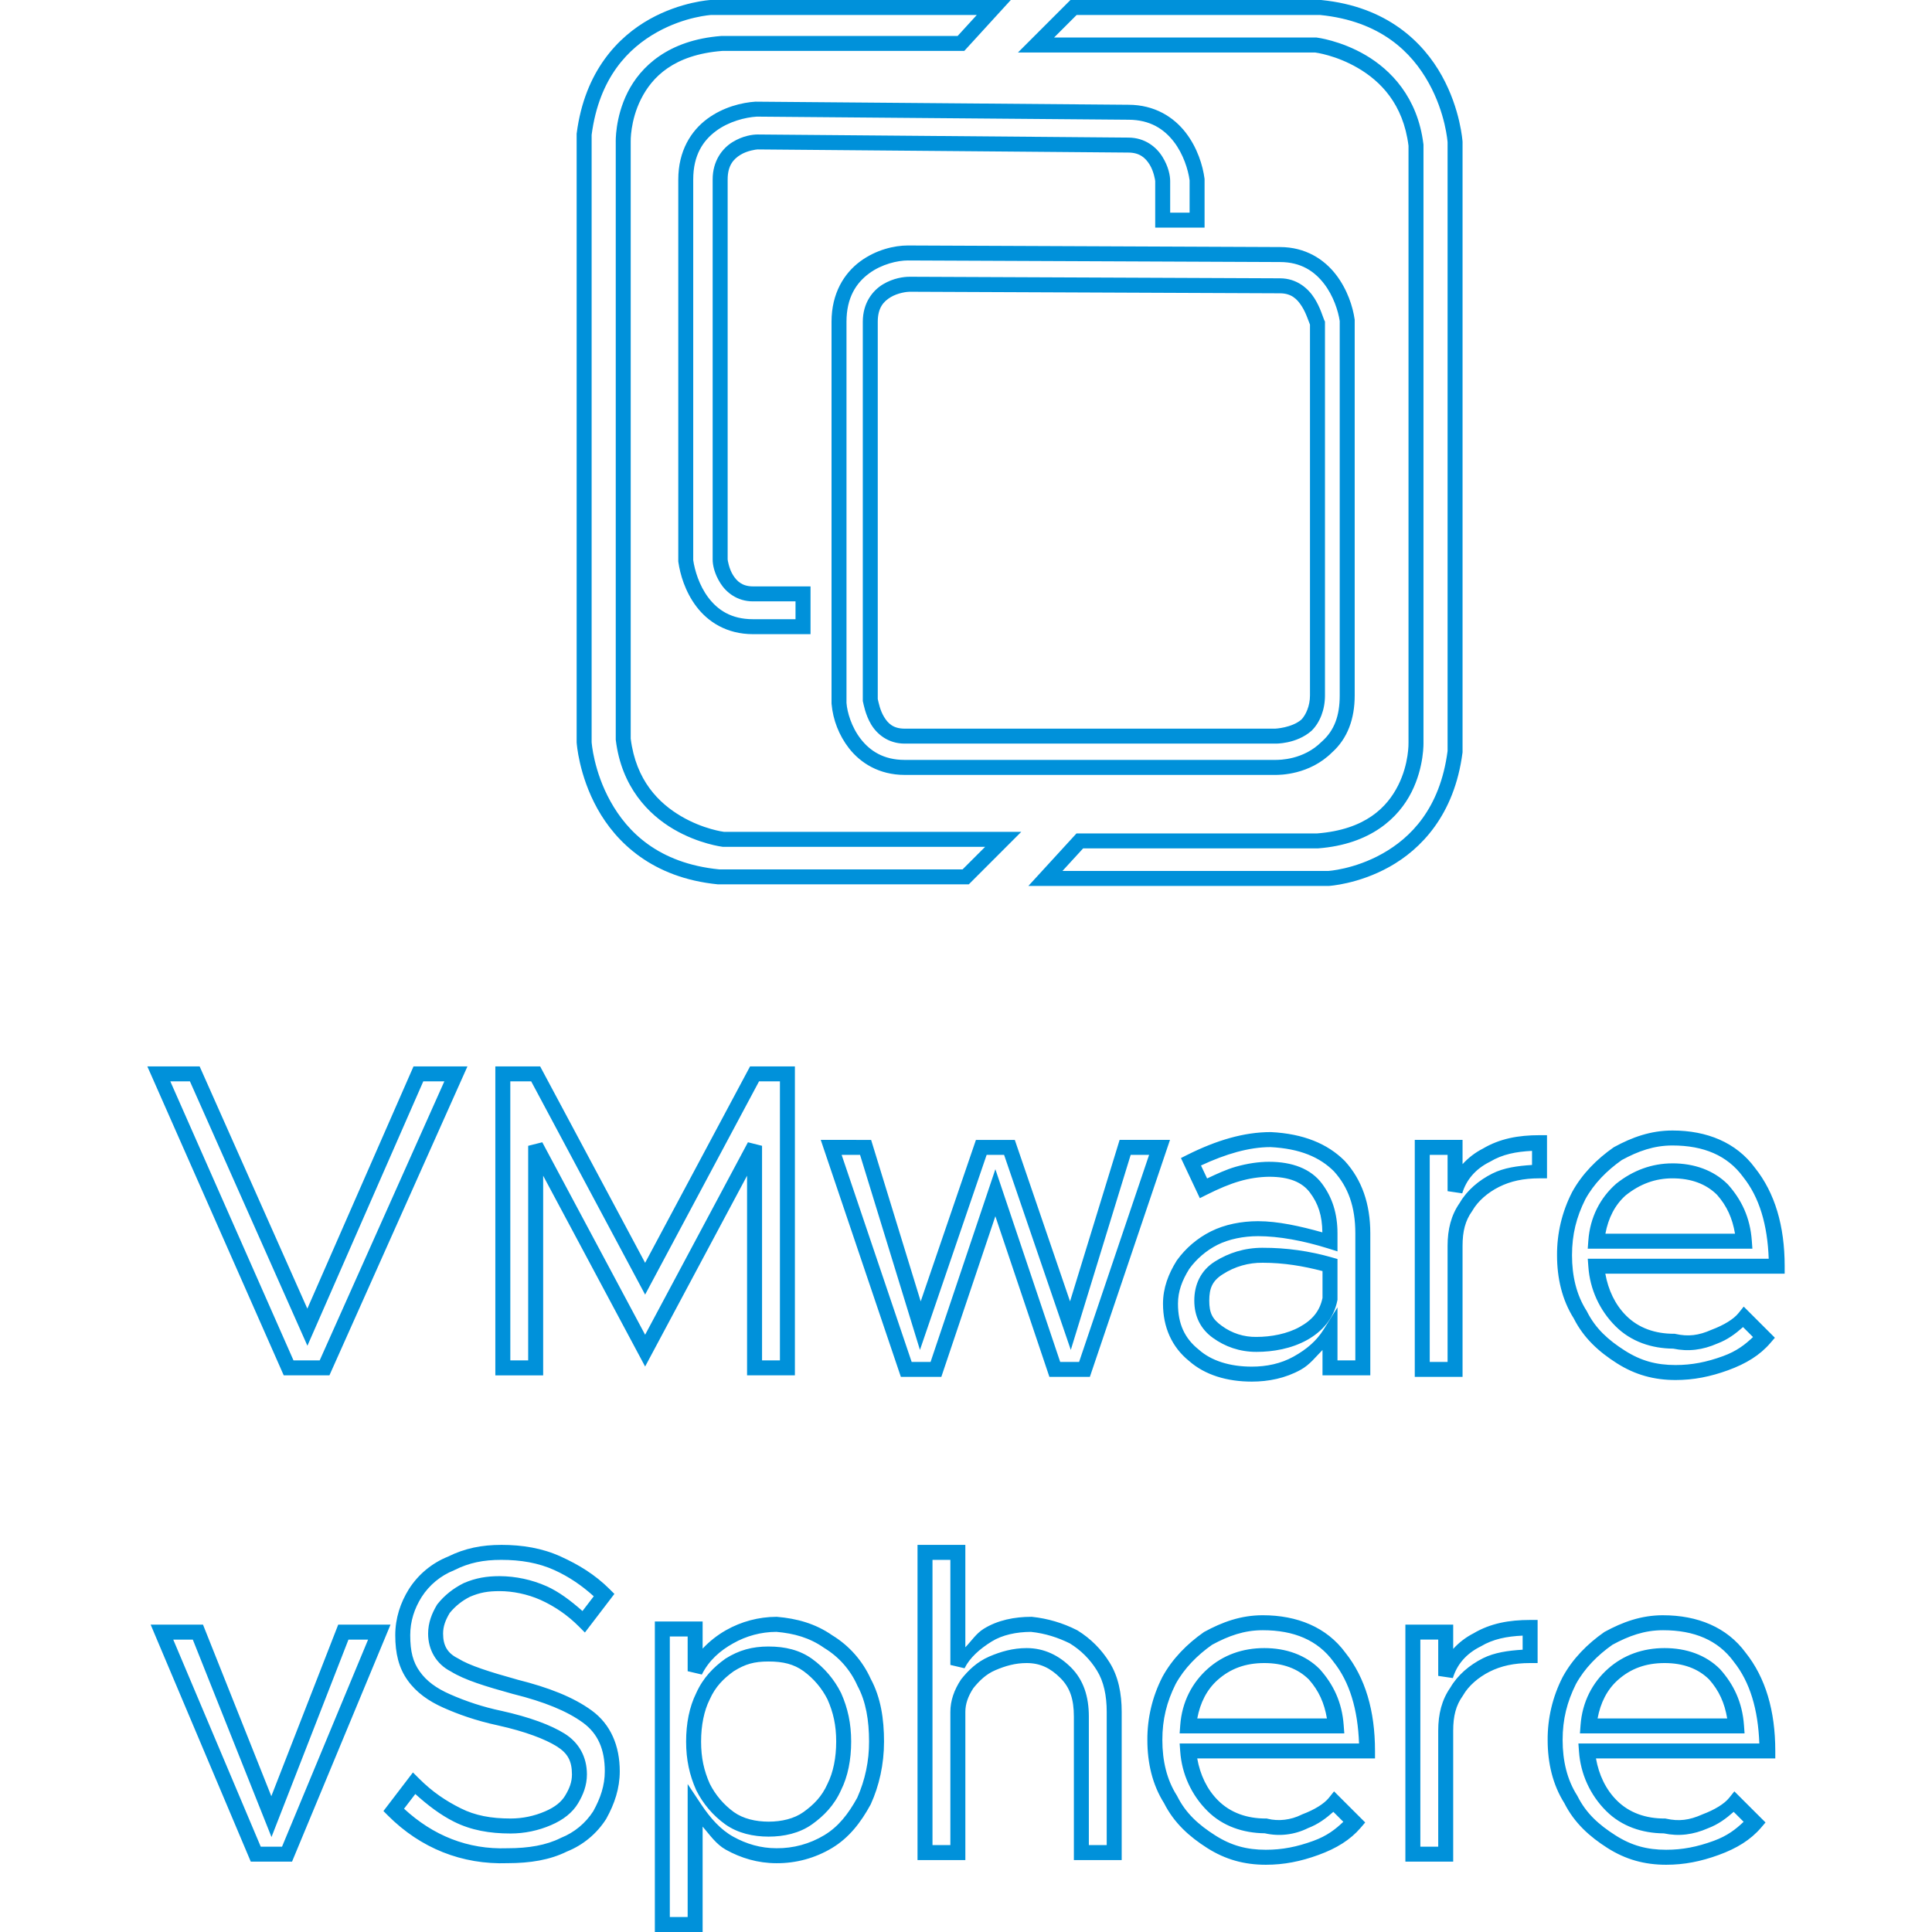
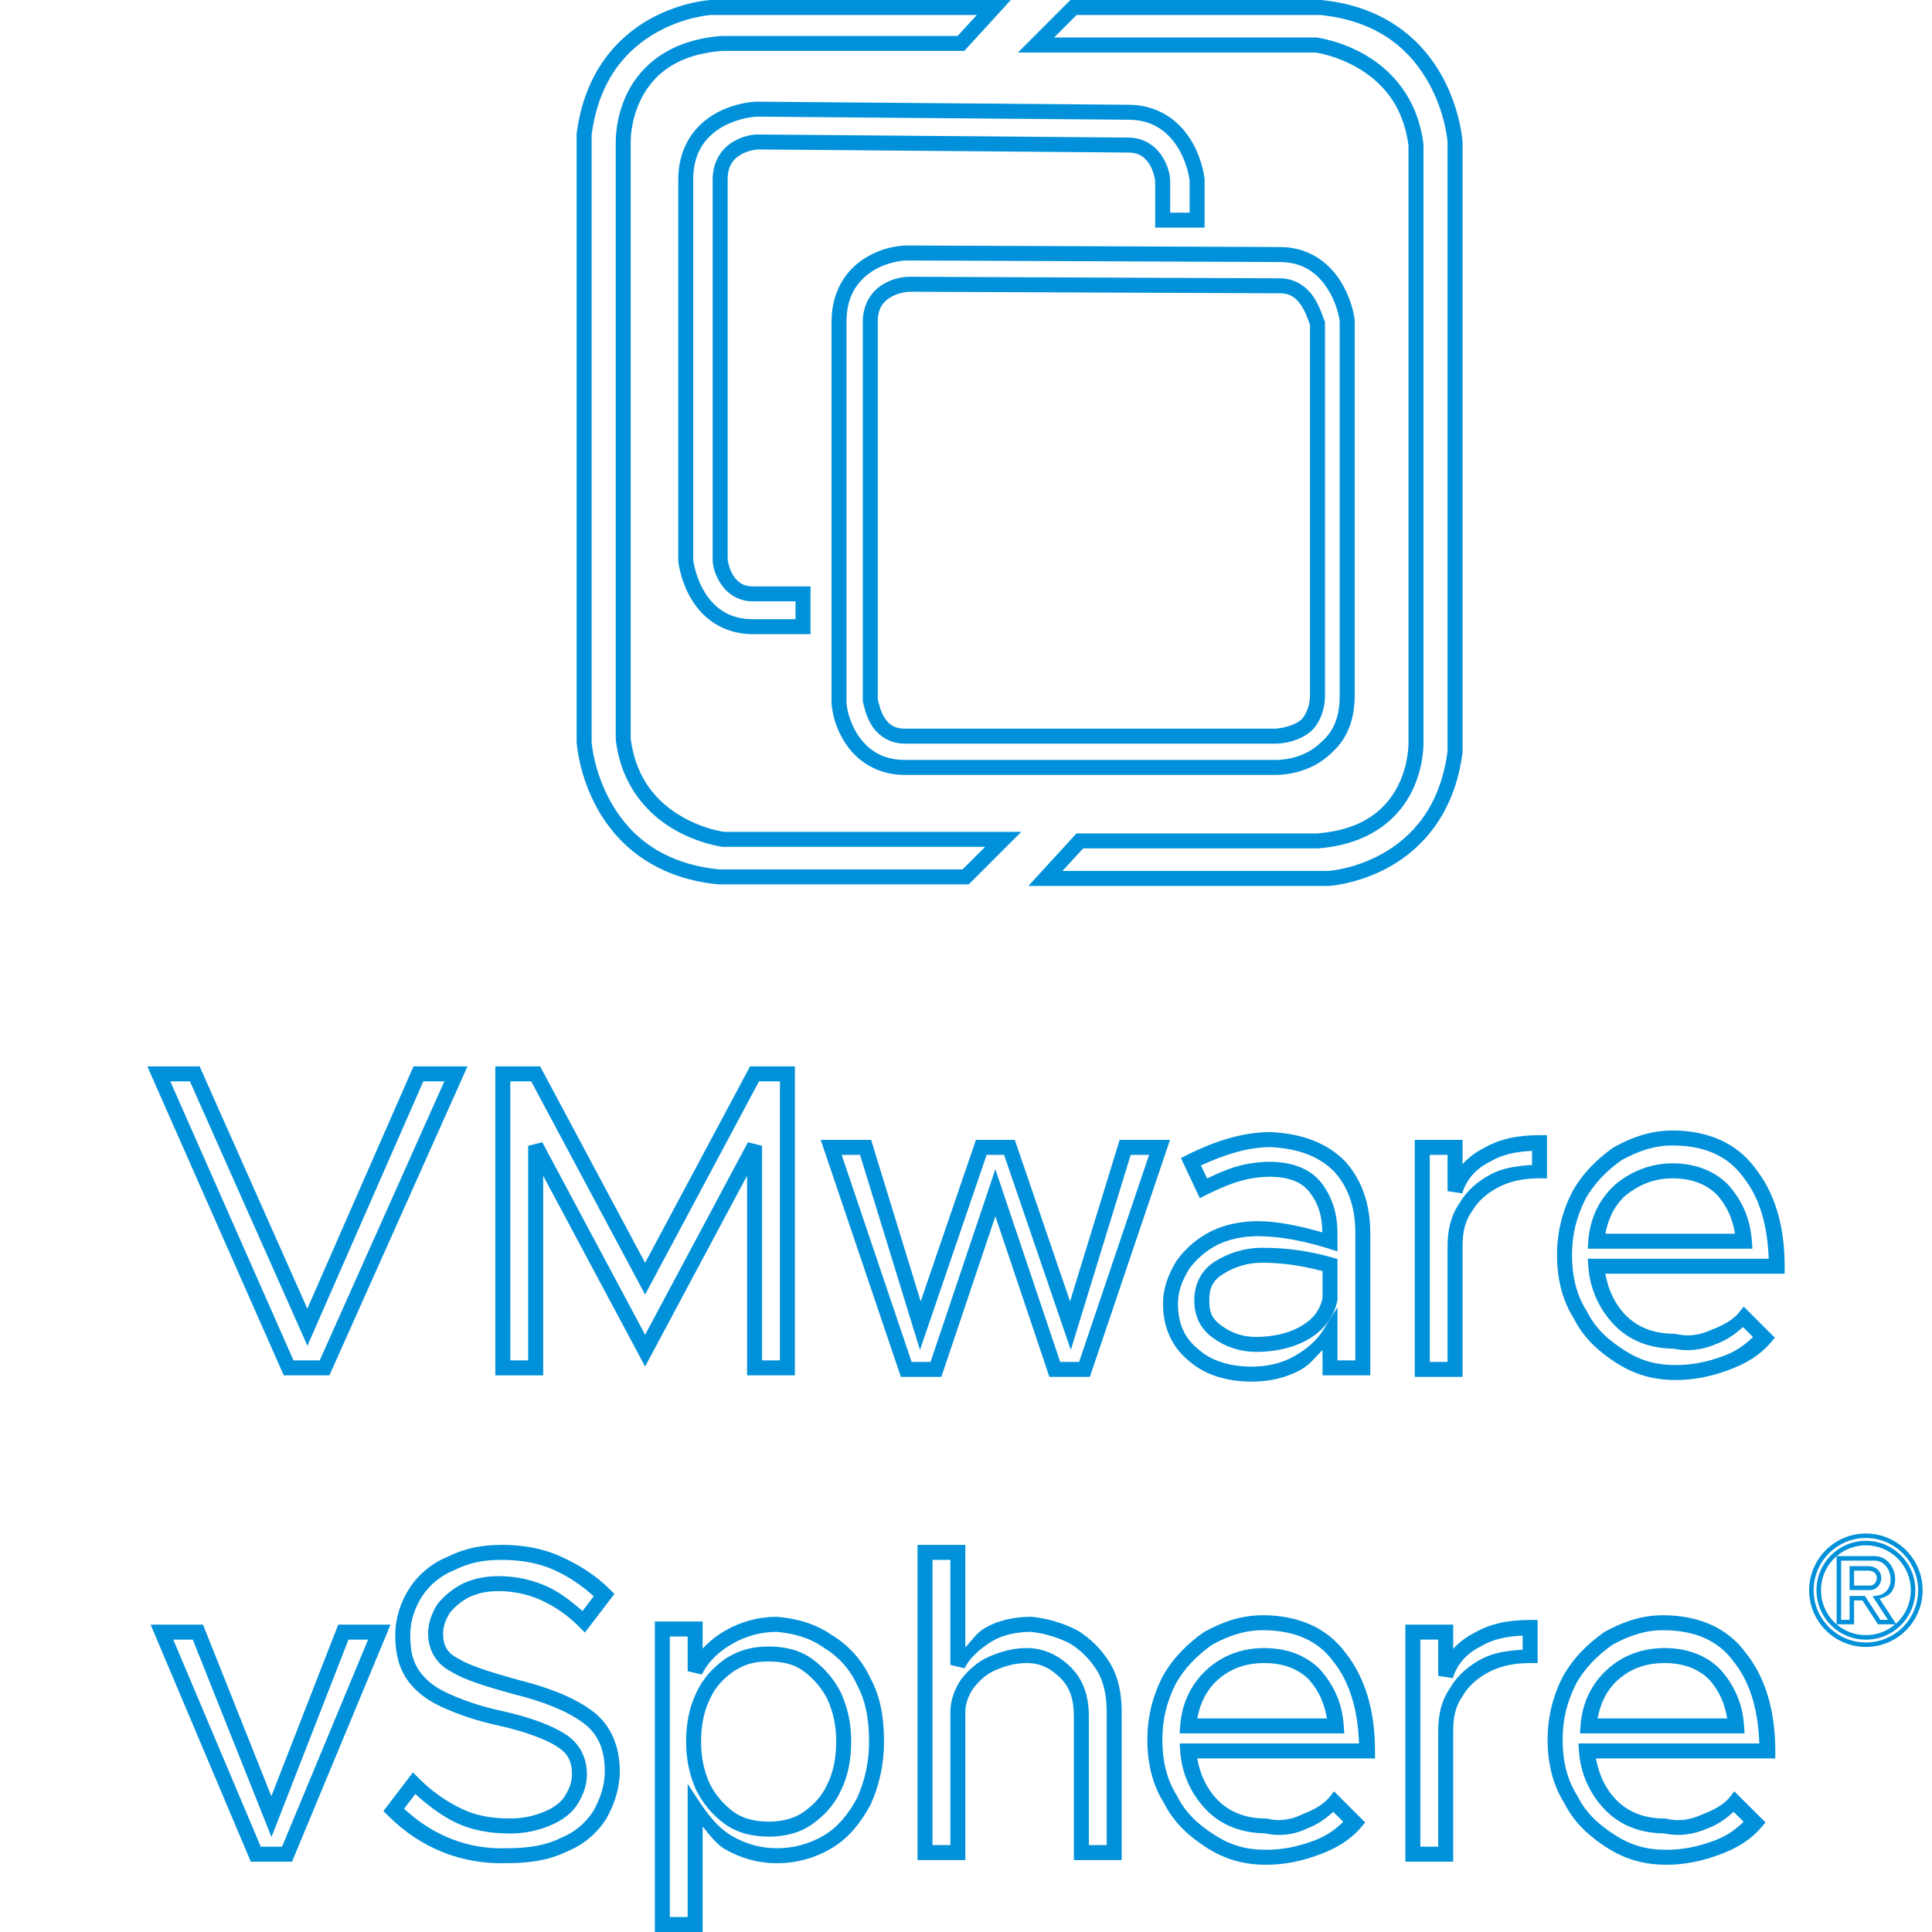
<svg xmlns="http://www.w3.org/2000/svg" viewBox="0 0 128 128">
-   <path fill="#0091da" d="M47.065 0s-1.95.109-4.021 1.267c-2.072 1.159-4.298 3.42-4.835 7.557l-.005.03v40.348l.003.015s.132 2.126 1.368 4.353c1.235 2.227 3.635 4.59 7.986 5.02l.023.001h16.6l3.478-3.479H47.968c-.01 0-1.373-.171-2.84-1.033-1.472-.863-2.995-2.363-3.342-5.145V9.388s-.043-1.384.686-2.83c.728-1.444 2.162-2.934 5.374-3.184h16.039L66.968 0h-19.89ZM70.92 0l-.146.145-3.333 3.334h19.694c.01.001 1.373.171 2.84 1.033 1.472.863 2.995 2.363 3.342 5.145v39.547s.043 1.384-.686 2.829c-.728 1.444-2.162 2.934-5.374 3.184H71.32l-3.188 3.479h19.905s1.95-.11 4.021-1.268c2.072-1.158 4.298-3.42 4.836-7.556l.004-.03V9.388l-.002-.015s-.133-2.126-1.369-4.353C94.293 2.795 91.893.431 87.542.002L87.519 0Zm-23.8.992h17.596l-1.27 1.39H47.799l-.02.002c-3.513.27-5.342 2.04-6.194 3.728-.85 1.689-.79 3.31-.79 3.31V49.01l.004.029c.382 3.111 2.168 4.923 3.827 5.897 1.66.974 3.235 1.165 3.235 1.165l.029.004h17.378l-1.495 1.494H47.648c-4.032-.402-6.085-2.491-7.205-4.51-1.116-2.01-1.245-3.904-1.246-3.922V8.936c.502-3.829 2.467-5.76 4.33-6.802C45.39 1.09 47.118.992 47.118.992Zm24.21 0h16.125c4.032.402 6.085 2.491 7.205 4.51 1.116 2.01 1.245 3.904 1.246 3.923V49.76c-.502 3.829-2.467 5.76-4.33 6.802-1.864 1.043-3.592 1.142-3.592 1.142H70.389l1.37-1.495h15.546l.02-.002c3.513-.27 5.342-2.04 6.193-3.728.852-1.689.791-3.31.791-3.31V9.58l-.004-.029c-.382-3.112-2.168-4.923-3.827-5.897-1.66-.974-3.235-1.165-3.235-1.165l-.029-.004H69.836ZM50.066 6.734c-.913.058-2.155.357-3.217 1.146-1.062.789-1.911 2.11-1.911 4.012v25.312l.006.034c.113.794.437 1.949 1.196 2.95.758 1.001 1.995 1.827 3.75 1.827h3.81V38.85h-3.81c-.706 0-1.065-.332-1.328-.752-.262-.42-.353-.99-.353-1.031V11.89c0-.93.39-1.352.851-1.635.46-.282 1.05-.354 1.136-.355l24.554.208h.002c.758 0 1.141.357 1.417.802.275.445.366 1.043.366 1.085v3.085h3.271v-3.22l-.004-.033c-.114-.855-.467-2.036-1.252-3.049-.784-1.012-2.041-1.836-3.794-1.837h-.004l-24.669-.205Zm.062.993 24.622.205h.002c1.456 0 2.374.628 3.014 1.454.637.823.954 1.863 1.048 2.562v2.141h-1.287v-2.093c0-.372-.115-.965-.513-1.608-.398-.643-1.153-1.27-2.258-1.272h-.004L50.2 8.91h-.002c-.332 0-.98.083-1.66.5-.678.417-1.323 1.237-1.323 2.482v25.175c0 .373.118.942.504 1.558.385.616 1.113 1.217 2.168 1.217h2.818v1.182h-2.818c-1.456 0-2.344-.622-2.959-1.434-.611-.807-.904-1.82-1-2.477v-25.22c0-1.62.655-2.579 1.51-3.214.855-.635 1.943-.905 2.688-.951zm10.017 8.537c-.887 0-2.105.278-3.157 1.056-1.051.778-1.897 2.096-1.897 3.998v25.296l.002.018a5.6 5.6 0 0 0 1.151 2.938c.76.975 1.991 1.77 3.694 1.77H84.49c.31 0 2.258.001 3.756-1.485 1.04-.93 1.506-2.238 1.506-3.777V21.18l-.006-.035c-.115-.805-.469-1.956-1.238-2.953-.77-.997-1.998-1.823-3.706-1.824H84.8l-24.653-.104zm-.002.992h.002l24.653.105h.003c1.4 0 2.293.622 2.922 1.438.626.81.943 1.827 1.037 2.472v24.806c0 1.356-.362 2.322-1.18 3.049l-.012.01-.01.01c-1.194 1.193-2.757 1.2-3.068 1.2H59.937c-1.405 0-2.299-.602-2.91-1.387-.611-.783-.9-1.772-.945-2.391v-25.25c0-1.62.657-2.581 1.497-3.202.838-.62 1.897-.86 2.564-.86zm.105 1.081c-.358 0-1.05.08-1.744.496s-1.341 1.24-1.341 2.485V46.45l.015.059c.036.14.152.84.533 1.48.382.64 1.12 1.277 2.227 1.277H84.49s1.386.04 2.4-.847l.011-.011.012-.012c.531-.531.87-1.367.87-2.32v-24.77l-.052-.105c-.008-.015-.09-.253-.194-.522a5.154 5.154 0 0 0-.454-.922c-.415-.653-1.166-1.317-2.28-1.318H84.8l-24.55-.103Zm-.002.992h.002l24.55.103h.003c.748 0 1.136.373 1.445.859.155.243.273.51.364.746.071.183.12.324.18.47v24.57c0 .698-.28 1.3-.573 1.601-.646.548-1.727.597-1.727.597H59.937c-.758 0-1.108-.346-1.374-.792-.256-.43-.341-.89-.409-1.169V21.318c0-.93.387-1.35.859-1.632.47-.282 1.07-.356 1.232-.356zM9.761 70.651l.308.696 8.729 19.773h3.027l9.145-20.469h-3.573l-7.035 16.05-7.136-16.05Zm23.056 0v20.47h3.169V77.894l6.755 12.642 6.754-12.642V91.12h3.169V70.651h-2.97l-6.953 13.014-6.955-13.014Zm-21.533.992h1.299l7.784 17.516 7.677-17.516h1.395l-8.258 18.485h-1.736zm22.525 0h1.384l7.548 14.128 7.547-14.128h1.384v18.485h-1.184V75.913l-.935-.235-6.812 12.752-6.814-12.752-.934.235v14.215H33.81zm76.994 3.256c-1.448 0-2.684.453-3.864 1.097l-.023.014-.023.015c-1.085.76-2.075 1.742-2.743 2.965l-.004.008-.004.01a9.02 9.02 0 0 0-.984 4.157c0 1.512.329 2.948 1.105 4.178.67 1.328 1.683 2.228 2.856 2.975 1.212.77 2.467 1.112 3.89 1.112 1.199 0 2.303-.22 3.484-.649 1.192-.434 2.11-1 2.797-1.802l.3-.35-2.064-2.063-.347.432c-.319.399-.972.796-1.754 1.09l-.013.005-.014.006c-.86.382-1.546.465-2.384.279l-.054-.012h-.054c-1.245 0-2.342-.373-3.17-1.201-.731-.73-1.184-1.694-1.379-2.78h11.882v-.495c0-2.663-.644-4.855-1.965-6.512-1.24-1.688-3.187-2.479-5.47-2.479zm-26.624.105c-1.76 0-3.594.546-5.505 1.502l-.434.217 1.252 2.659.453-.227c.814-.407 1.51-.704 2.194-.9a7.293 7.293 0 0 1 1.936-.292c1.355 0 2.2.366 2.711 1.047.55.732.812 1.519.824 2.637-1.467-.41-2.94-.74-4.26-.74-1.102 0-2.205.216-3.122.674a6.186 6.186 0 0 0-2.254 1.917l-.01.014-.007.011c-.55.88-.905 1.81-.905 2.853 0 1.563.592 2.878 1.73 3.795 1.048.926 2.515 1.364 4.153 1.364 1.102 0 2.225-.22 3.244-.787.602-.334.986-.851 1.44-1.308v1.68h3.167v-9.405c0-1.956-.56-3.555-1.682-4.789l-.008-.01-.008-.007c-1.13-1.13-2.724-1.797-4.883-1.905h-.014zm17.818.205c-1.388 0-2.628.222-3.754.89a4.724 4.724 0 0 0-1.345 1.029V75.52h-3.166v15.702h3.166v-8.68c0-.97.182-1.67.632-2.3l.016-.022.011-.021c.352-.615 1.005-1.187 1.76-1.564.754-.377 1.6-.568 2.68-.568h.496v-2.859zm-47.62.312.221.655 5.087 15.047h2.68l3.58-10.644 3.581 10.644h2.68l5.309-15.702h-3.337L70.893 86.22l-3.66-10.698h-2.575L60.999 86.22l-3.285-10.698Zm56.426.37c2.066 0 3.638.66 4.677 2.076l.006.01.006.007c1.073 1.342 1.608 3.162 1.69 5.41h-11.989l.04.53a6.158 6.158 0 0 0 1.801 3.942c1.024 1.024 2.393 1.474 3.822 1.485 1 .21 1.951.09 2.93-.341.68-.256 1.21-.658 1.694-1.088l.661.661c-.518.494-1.079.934-1.985 1.264-1.098.4-2.067.59-3.147.59-1.27 0-2.29-.277-3.358-.956-1.099-.7-1.943-1.457-2.516-2.601l-.011-.024-.014-.02c-.665-1.045-.96-2.292-.96-3.671 0-1.376.29-2.524.879-3.704.572-1.047 1.442-1.919 2.42-2.606 1.087-.59 2.123-.964 3.355-.964zm-26.637.107c1.972.101 3.274.67 4.213 1.607.944 1.043 1.415 2.343 1.415 4.11v8.413h-1.182v-3.514l-.917 1.467c-.467.747-1.116 1.31-1.996 1.799-.845.47-1.794.663-2.764.663-1.465 0-2.687-.393-3.504-1.119l-.01-.01-.01-.007c-.925-.74-1.367-1.699-1.367-3.031 0-.817.268-1.539.75-2.312a5.228 5.228 0 0 1 1.876-1.595c.74-.37 1.71-.57 2.68-.57 1.38 0 2.997.3 4.618.806l.644.202v-1.192c0-1.326-.35-2.394-1.031-3.302-.733-.977-1.961-1.442-3.506-1.442-.678 0-1.441.112-2.208.331-.614.176-1.243.467-1.893.774l-.405-.86c1.637-.763 3.18-1.215 4.597-1.218zm17.335.25v.934c-.962.06-1.866.186-2.626.566-.898.449-1.688 1.118-2.166 1.948-.57.813-.803 1.758-.803 2.847v7.688h-1.182V76.513h1.182v2.405l.971.144c.27-.903.889-1.619 1.818-2.083l.017-.008.018-.01c.808-.485 1.718-.663 2.771-.713zm-45.74.266h1.22l3.968 12.922 4.418-12.922h1.157l4.419 12.922 3.967-12.922h1.221L71.493 90.23H70.24l-4.294-12.766-4.293 12.766h-1.254zm55.042.562c-1.353 0-2.617.461-3.728 1.35l-.01.008-.01.01c-1.02.906-1.711 2.18-1.824 3.754l-.039.53H116.1l-.038-.53c-.111-1.551-.692-2.721-1.574-3.714l-.01-.011-.01-.01c-.931-.93-2.217-1.388-3.665-1.388zm0 .992c1.241 0 2.228.37 2.954 1.09.65.736 1.02 1.549 1.192 2.578h-8.587c.193-1.04.63-1.904 1.343-2.54.957-.763 1.969-1.128 3.098-1.128zm-27.143 4.6c-1.23 0-2.268.347-3.163.906-.958.598-1.372 1.552-1.372 2.595 0 1.042.418 1.888 1.242 2.476.795.568 1.743.92 2.878.92 1.102 0 2.316-.212 3.35-.786 1.021-.568 1.771-1.437 2.007-2.616l.01-.049v-2.701l-.36-.103a16.475 16.475 0 0 0-4.592-.641Zm0 .993c1.384 0 2.669.214 3.96.552v1.777c-.183.878-.672 1.457-1.507 1.92-.83.463-1.898.664-2.868.664a3.75 3.75 0 0 1-2.3-.735c-.626-.447-.828-.848-.828-1.67s.207-1.317.907-1.754a4.758 4.758 0 0 1 2.636-.754zm-50.45 18.692c-1.294 0-2.421.225-3.525.775a5.501 5.501 0 0 0-2.593 2.151c-.559.895-.905 1.925-.905 3.06 0 1.2.232 2.163.818 2.983.58.813 1.393 1.384 2.378 1.821.956.425 2.13.852 3.614 1.171 1.829.406 3.136.917 3.886 1.386.715.447 1.01.954 1.01 1.858 0 .512-.163.928-.448 1.403-.246.41-.666.761-1.324 1.043a5.752 5.752 0 0 1-2.29.477c-1.296 0-2.348-.196-3.3-.673-1.001-.5-1.879-1.085-2.772-1.979l-.401-.4-1.954 2.557.306.307c2.159 2.158 4.898 3.253 7.925 3.147 1.485-.001 2.798-.212 3.922-.77a5.502 5.502 0 0 0 2.6-2.155l.007-.011.006-.012c.545-.981.891-2.006.891-3.141 0-1.664-.588-3.102-1.86-4.027-1.218-.886-2.833-1.52-4.938-2.047l.013.002c-1.858-.516-3.186-.94-3.91-1.393l-.022-.014-.021-.01c-.68-.34-.967-.842-.967-1.628 0-.5.164-.907.438-1.37a4.067 4.067 0 0 1 1.347-1.076c.661-.281 1.183-.372 1.965-.372.858 0 1.835.196 2.7.58a8.54 8.54 0 0 1 2.544 1.761l.401.402 1.954-2.558-.307-.307c-.984-.984-2.081-1.64-3.253-2.172-1.218-.554-2.537-.77-3.935-.77zm27.578 0v20.882h3.169v-9.82c0-.506.168-1.02.53-1.57.386-.479.836-.924 1.448-1.186.688-.295 1.337-.477 2.083-.477.904 0 1.58.336 2.239.994.625.625.89 1.388.89 2.549v9.51h3.168v-9.82c0-1.2-.215-2.332-.8-3.268a6.505 6.505 0 0 0-2.126-2.126l-.022-.013-.02-.01a8.51 8.51 0 0 0-2.97-.878l-.023-.002h-.025c-1.102 0-2.229.215-3.165.8-.49.306-.807.805-1.208 1.22v-6.786zm-27.578.992c1.296 0 2.462.198 3.524.68.972.442 1.81 1.018 2.604 1.733l-.748.978c-.758-.671-1.554-1.279-2.382-1.647a7.776 7.776 0 0 0-3.102-.665c-.87 0-1.588.12-2.37.456l-.014.006-.012.006c-.68.34-1.26.8-1.72 1.376l-.022.027-.017.027c-.336.56-.587 1.181-.587 1.913 0 1.072.538 2.01 1.503 2.502.932.576 2.284.984 4.142 1.5l.008.002h.006c2.037.51 3.531 1.116 4.592 1.887 1.007.732 1.454 1.781 1.454 3.225 0 .931-.278 1.768-.764 2.646a4.53 4.53 0 0 1-2.135 1.763l-.02.008-.017.01c-.941.47-2.107.673-3.51.673h-.017c-2.622.093-4.915-.845-6.837-2.619l.746-.974c.83.748 1.663 1.384 2.573 1.839 1.12.56 2.345.777 3.743.777a6.77 6.77 0 0 0 2.682-.558c.793-.34 1.409-.815 1.785-1.442.336-.56.587-1.183.587-1.915 0-1.168-.533-2.11-1.475-2.7-.908-.567-2.295-1.09-4.196-1.513h-.004a17.07 17.07 0 0 1-3.424-1.109c-.88-.39-1.52-.854-1.975-1.492-.45-.63-.632-1.325-.632-2.405 0-.936.277-1.77.754-2.533a4.536 4.536 0 0 1 2.146-1.771l.019-.008.017-.01c.965-.483 1.907-.673 3.095-.673zm28.57 0h1.184v6.961l.94.221c.355-.71 1-1.275 1.787-1.767.715-.447 1.653-.64 2.614-.644.947.099 1.802.38 2.572.762a5.423 5.423 0 0 1 1.797 1.796c.45.722.649 1.661.649 2.74v8.828h-1.184v-8.517c0-1.326-.355-2.425-1.18-3.25-.793-.792-1.772-1.285-2.94-1.285-.912 0-1.713.232-2.475.558-.83.356-1.411.942-1.851 1.492l-.014.018-.011.017c-.457.686-.704 1.409-.704 2.14v8.827H61.78zm21.88 3.669c-1.449 0-2.684.453-3.864 1.097l-.024.013-.023.016c-1.085.76-2.073 1.742-2.74 2.965l-.004.008-.004.01a9.021 9.021 0 0 0-.985 4.157c0 1.512.327 2.95 1.103 4.18.671 1.328 1.684 2.226 2.857 2.973 1.212.771 2.468 1.112 3.891 1.112 1.2 0 2.304-.22 3.485-.65 1.192-.433 2.11-1 2.796-1.801l.3-.351-2.063-2.06-.347.432c-.319.398-.972.794-1.754 1.087l-.023.01-.024.012c-.724.362-1.543.45-2.25.273l-.058-.015h-.062c-1.245 0-2.342-.374-3.17-1.202-.731-.73-1.184-1.694-1.378-2.78h11.779v-.495c0-2.663-.644-4.854-1.965-6.512-1.24-1.688-3.19-2.479-5.473-2.479zm26.521 0c-1.448 0-2.684.453-3.864 1.097l-.023.013-.023.016c-1.085.76-2.074 1.742-2.74 2.965l-.005.008-.004.01a9.022 9.022 0 0 0-.986 4.157c0 1.512.329 2.95 1.104 4.18.671 1.328 1.684 2.226 2.857 2.973 1.212.771 2.469 1.112 3.892 1.112 1.199 0 2.301-.22 3.482-.65 1.192-.432 2.111-1 2.799-1.801l.3-.351-2.064-2.06-.347.432c-.318.398-.973.794-1.756 1.087l-.013.006-.014.006c-.86.383-1.546.465-2.384.28l-.054-.012h-.054c-1.245 0-2.342-.373-3.17-1.202-.731-.73-1.183-1.693-1.377-2.779h11.88v-.496c0-2.663-.644-4.854-1.965-6.512-1.24-1.688-3.187-2.478-5.471-2.478zm-58.738.104a6.84 6.84 0 0 0-3.349.89 6.542 6.542 0 0 0-1.543 1.217v-1.797h-3.166V128h3.166v-6.984c.477.553.893 1.173 1.543 1.534.995.553 2.12.892 3.349.892a7.041 7.041 0 0 0 3.674-1.002c1.137-.682 1.918-1.7 2.562-2.882l.008-.017.008-.016c.548-1.205.874-2.62.874-4.141 0-1.49-.212-2.918-.882-4.157a6.525 6.525 0 0 0-2.554-2.888c-1.118-.778-2.355-1.11-3.65-1.219l-.019-.002zm49.932.208c-1.387 0-2.626.22-3.752.887a4.723 4.723 0 0 0-1.345 1.03v-1.607H93.11v15.703h3.168v-8.68c0-.97.182-1.672.632-2.302l.015-.022.012-.021c.352-.615 1.003-1.187 1.758-1.564.754-.377 1.6-.568 2.68-.568h.496v-2.856zm-91.393.31.29.69 6.343 15.013h2.733l6.525-15.703h-3.465l-4.432 11.366-4.527-11.366zm73.678.37c2.065 0 3.64.659 4.678 2.075l.006.01.006.008c1.073 1.342 1.608 3.162 1.69 5.41H78.154l.039.53a6.158 6.158 0 0 0 1.802 3.942c1.018 1.018 2.378 1.463 3.799 1.479a4.268 4.268 0 0 0 2.86-.341c.675-.255 1.202-.653 1.684-1.08l.661.66c-.518.493-1.078.933-1.984 1.263-1.099.4-2.068.59-3.148.59-1.27 0-2.293-.277-3.36-.956-1.099-.7-1.943-1.455-2.516-2.6l-.011-.022-.014-.022c-.664-1.044-.957-2.293-.957-3.672 0-1.375.29-2.524.878-3.704.573-1.047 1.44-1.919 2.418-2.606 1.087-.59 2.123-.964 3.355-.964zm26.521 0c2.066 0 3.638.659 4.677 2.075l.006.01.006.008c1.073 1.342 1.608 3.162 1.69 5.41h-11.987l.039.53a6.157 6.157 0 0 0 1.8 3.942c1.024 1.024 2.392 1.474 3.822 1.485 1 .21 1.95.09 2.93-.341.68-.256 1.21-.656 1.696-1.086l.66.66c-.518.493-1.08.933-1.986 1.263-1.098.4-2.065.59-3.145.59-1.27 0-2.293-.277-3.36-.956-1.099-.7-1.944-1.455-2.516-2.6l-.012-.022-.013-.022c-.665-1.044-.96-2.293-.96-3.672 0-1.375.292-2.523.88-3.704.573-1.047 1.441-1.919 2.42-2.606 1.086-.59 2.121-.964 3.354-.964zm-58.75.108c1.174.102 2.203.387 3.146 1.047l.015.01.014.01a5.526 5.526 0 0 1 2.186 2.47l.007.016.008.018c.565 1.036.77 2.297.77 3.7a9.046 9.046 0 0 1-.781 3.716c-.596 1.087-1.26 1.93-2.19 2.487a5.998 5.998 0 0 1-3.163.862c-1.05 0-1.999-.284-2.868-.767-.832-.462-1.509-1.223-2.107-2.12l-.909-1.365v8.81h-1.182v-18.587h1.182v2.3l.94.221c.465-.93 1.206-1.583 2.076-2.066a5.826 5.826 0 0 1 2.856-.761zm49.448.25v.933c-.962.059-1.866.186-2.626.565-.898.45-1.687 1.12-2.165 1.948-.57.814-.802 1.76-.802 2.849v7.688h-1.184v-13.72h1.184v2.406l.97.143c.272-.902.89-1.618 1.819-2.083l.017-.008.018-.01c.808-.485 1.716-.662 2.769-.711zm-89.401.264h1.296l5.213 13.081 5.1-13.081h1.3l-5.702 13.719h-1.41zm39.446.457c-1.102 0-1.965.245-2.853.8l-.012.009-.013.01c-.766.547-1.463 1.246-1.919 2.265-.456.916-.67 2.02-.67 3.215 0 1.2.223 2.217.662 3.206l.004.01.006.01a6.187 6.187 0 0 0 1.917 2.254c.838.598 1.872.817 2.878.817 1.005 0 2.041-.219 2.88-.817.765-.547 1.462-1.245 1.918-2.264.456-.916.67-2.02.67-3.215 0-1.2-.223-2.217-.662-3.205l-.004-.01-.006-.01a6.191 6.191 0 0 0-1.917-2.256c-.82-.586-1.777-.818-2.88-.818zm32.84.105c-1.448 0-2.726.46-3.747 1.368-1.02.906-1.712 2.181-1.824 3.754l-.039.531h10.91l-.04-.53c-.11-1.552-.694-2.722-1.575-3.714l-.01-.012-.01-.01c-.93-.93-2.216-1.387-3.664-1.387zm26.52 0c-1.448 0-2.727.46-3.748 1.368-1.02.906-1.71 2.182-1.822 3.754l-.039.531h10.907l-.038-.53c-.111-1.552-.692-2.722-1.574-3.714l-.01-.012-.01-.01c-.931-.931-2.218-1.387-3.667-1.387zm-59.36.888c.97 0 1.672.181 2.302.631a5.236 5.236 0 0 1 1.599 1.882c.386.873.575 1.717.575 2.793 0 1.08-.198 2.043-.568 2.783l-.005.01-.004.01c-.373.838-.916 1.383-1.597 1.87-.612.437-1.444.632-2.303.632s-1.688-.195-2.3-.632a5.23 5.23 0 0 1-1.599-1.88c-.386-.873-.575-1.717-.575-2.793 0-1.08.198-2.043.567-2.783l.006-.01.004-.01c.37-.832.911-1.374 1.586-1.858.762-.474 1.347-.645 2.312-.645zm32.84.104c1.241 0 2.228.37 2.954 1.091.65.736 1.021 1.548 1.194 2.578h-8.59c.196-1.046.636-1.914 1.353-2.552.844-.75 1.844-1.117 3.09-1.117zm26.52 0c1.24 0 2.23.37 2.955 1.091.65.735 1.02 1.548 1.192 2.578h-8.587c.195-1.046.633-1.915 1.35-2.552.844-.75 1.845-1.117 3.09-1.117z" />
+   <path fill="#0091da" d="M47.064 0s-1.948.11-4.02 1.268c-2.071 1.159-4.298 3.42-4.835 7.556l-.006.03V49.2l.004.016s.131 2.126 1.367 4.353c1.235 2.227 3.636 4.59 7.987 5.02l.023.002h16.6l3.478-3.48H47.97c-.01 0-1.373-.172-2.84-1.034-1.472-.863-2.997-2.362-3.344-5.144V9.389s-.041-1.384.688-2.83c.728-1.444 2.16-2.936 5.373-3.186h16.039L66.969 0H47.064zM70.92 0l-.147.145-3.332 3.334h19.694c.01 0 1.373.17 2.84 1.033 1.472.863 2.994 2.362 3.341 5.144v39.547s.044 1.385-.685 2.83c-.728 1.444-2.161 2.934-5.373 3.184H71.32l-3.187 3.478h19.904s1.95-.11 4.022-1.267c2.072-1.158 4.298-3.42 4.836-7.557l.003-.03V9.39l-.002-.016s-.133-2.126-1.369-4.353C94.293 2.795 91.894.43 87.543.002L87.52 0h-16.6zM47.117.992h17.6l-1.272 1.39H47.8l-.02.003c-3.513.27-5.341 2.038-6.193 3.726-.85 1.69-.791 3.31-.791 3.31V49.01l.004.03c.382 3.11 2.169 4.922 3.828 5.896 1.66.974 3.234 1.166 3.234 1.166l.03.003h17.377L63.773 57.6H47.648c-4.032-.402-6.085-2.491-7.205-4.51-1.116-2.01-1.245-3.904-1.246-3.922V8.936c.502-3.83 2.467-5.76 4.33-6.801C45.39 1.09 47.117.992 47.117.992zm24.213 0h16.125c4.032.402 6.085 2.491 7.205 4.51 1.116 2.01 1.245 3.905 1.246 3.924V49.76c-.502 3.829-2.467 5.76-4.33 6.803-1.864 1.042-3.592 1.14-3.592 1.14H70.39l1.37-1.494h15.546l.02-.002c3.512-.27 5.342-2.04 6.193-3.728.852-1.69.79-3.31.79-3.31V9.58l-.003-.03c-.382-3.111-2.167-4.922-3.826-5.896-1.66-.974-3.237-1.166-3.237-1.166l-.027-.004h-17.38L71.33.992zM50.066 6.734c-.913.058-2.154.358-3.216 1.147-1.062.789-1.913 2.11-1.913 4.012v25.31l.006.035c.113.794.439 1.949 1.198 2.95.758 1 1.995 1.828 3.75 1.828h3.808V38.85h-3.808c-.706 0-1.066-.332-1.328-.752-.263-.42-.354-.99-.354-1.032V11.891c0-.93.39-1.352.852-1.635.46-.282 1.048-.355 1.134-.356l24.555.207h.002c.758 0 1.142.358 1.418.803.275.445.365 1.042.365 1.084v3.086h3.272v-3.22l-.004-.034c-.114-.855-.467-2.036-1.252-3.049-.784-1.012-2.042-1.835-3.795-1.836h-.004l-24.67-.205-.016-.002zm.063.993 24.621.205h.002c1.456 0 2.374.629 3.014 1.455.637.823.954 1.861 1.048 2.56v2.143h-1.287v-2.094c0-.372-.115-.964-.513-1.607s-1.153-1.272-2.258-1.274h-.004L50.199 8.91h-.002c-.332 0-.98.083-1.66.5-.678.417-1.322 1.238-1.322 2.483v25.173c0 .373.118.943.504 1.559.385.616 1.113 1.217 2.168 1.217h2.818v1.181h-2.818c-1.456 0-2.344-.621-2.96-1.433-.61-.807-.903-1.82-1-2.477v-25.22c0-1.62.656-2.578 1.51-3.213.855-.635 1.945-.905 2.69-.951l.002-.002zm10.016 8.537c-.887 0-2.105.278-3.157 1.056-1.05.778-1.896 2.096-1.896 3.998v25.295l.002.02a5.6 5.6 0 0 0 1.15 2.937c.76.975 1.99 1.77 3.694 1.77H84.49c.31 0 2.258.001 3.756-1.485 1.04-.93 1.506-2.238 1.506-3.777V21.18l-.006-.035c-.115-.805-.47-1.957-1.238-2.954-.77-.997-1.997-1.823-3.705-1.824H84.8l-24.655-.103h-.001zm-.002.992h.002l24.654.105h.002c1.4 0 2.293.622 2.922 1.438.626.81.943 1.827 1.037 2.472v24.805c0 1.356-.362 2.324-1.18 3.051l-.012.01-.01.01c-1.193 1.192-2.757 1.199-3.068 1.199H59.938c-1.405 0-2.3-.602-2.91-1.387-.612-.783-.901-1.772-.946-2.39v-25.25c0-1.62.656-2.583 1.496-3.204.838-.62 1.898-.86 2.565-.86zm.107 1.08-.002.002c-.358 0-1.05.078-1.744.494s-1.342 1.241-1.342 2.486V46.45l.016.06c.036.14.152.84.533 1.48.382.64 1.12 1.277 2.227 1.277H84.49s1.387.04 2.4-.846l.01-.012.012-.012c.531-.53.871-1.367.871-2.32v-24.77l-.053-.105c-.008-.015-.089-.252-.193-.521a5.154 5.154 0 0 0-.455-.922c-.415-.653-1.165-1.318-2.28-1.319h-.001l-24.551-.103zm-.004.992h.002l24.55.104h.003c.748 0 1.136.373 1.445.859.155.243.272.51.363.746.071.183.12.325.18.47v24.57c0 .697-.28 1.3-.572 1.6-.646.549-1.727.598-1.727.598H59.938c-.758 0-1.11-.347-1.376-.793-.255-.43-.34-.889-.408-1.168V21.318c0-.93.388-1.35.86-1.632.47-.282 1.068-.356 1.23-.356l.002-.002zM9.762 70.65l.306.698 8.73 19.771h3.026l9.147-20.469h-3.575l-7.035 16.051-7.134-16.05H9.762zm23.054 0v20.471h3.17V77.895l6.754 12.64 6.754-12.64v13.224h3.17V70.65h-2.97L42.74 83.664 35.785 70.65h-2.969zm-21.533.993h1.299l7.785 17.515 7.678-17.515h1.394l-8.257 18.486h-1.737l-8.162-18.486zm22.526 0h1.384L42.74 85.77l7.547-14.128h1.385v18.486h-1.184V75.912l-.935-.234L42.74 88.43l-6.812-12.752-.936.234V90.13h-1.181l-.002-18.486zm76.994 3.255c-1.448 0-2.684.454-3.864 1.098l-.023.014-.023.015c-1.085.76-2.075 1.742-2.743 2.965l-.004.008-.003.01a9.02 9.02 0 0 0-.985 4.156c0 1.512.33 2.95 1.106 4.18.67 1.328 1.682 2.227 2.855 2.974 1.212.77 2.468 1.112 3.89 1.112 1.2 0 2.302-.22 3.483-.649 1.192-.434 2.11-1 2.797-1.802l.3-.35-2.064-2.063-.345.432c-.32.399-.972.796-1.754 1.09l-.014.006-.014.006c-.86.382-1.546.465-2.384.279l-.053-.014h-.055c-1.245 0-2.342-.373-3.17-1.2-.73-.73-1.184-1.694-1.379-2.78h11.881v-.494c0-2.663-.644-4.855-1.965-6.512-1.24-1.688-3.185-2.48-5.468-2.48h-.002zm-26.623.106c-1.76 0-3.595.546-5.506 1.502l-.434.217 1.252 2.66.453-.229c.814-.407 1.51-.702 2.194-.898a7.293 7.293 0 0 1 1.935-.293c1.355 0 2.2.366 2.711 1.047.55.732.812 1.518.824 2.636-1.467-.41-2.94-.74-4.26-.74-1.101 0-2.203.216-3.12.674a6.186 6.186 0 0 0-2.254 1.918l-.01.014-.008.011c-.55.88-.904 1.811-.904 2.854 0 1.563.59 2.878 1.728 3.795 1.048.926 2.517 1.363 4.155 1.363 1.102 0 2.225-.22 3.244-.787.602-.334.985-.852 1.44-1.309v1.68h3.165v-9.404c0-1.956-.56-3.555-1.681-4.79l-.008-.009-.008-.008c-1.13-1.13-2.724-1.796-4.883-1.904h-.025zm18.312.203-.496.002c-1.388 0-2.628.223-3.754.89a4.724 4.724 0 0 0-1.344 1.03v-1.61h-3.166v15.704h3.166v-8.68c0-.97.181-1.67.631-2.3l.018-.022.01-.022c.352-.615 1.004-1.187 1.76-1.564.753-.377 1.6-.569 2.68-.569h.495v-2.859zm-48.115.314.22.655 5.089 15.047h2.68l3.58-10.645 3.58 10.645h2.68l5.31-15.702h-3.338l-3.285 10.7-3.66-10.7h-2.575l-3.66 10.7-3.283-10.7h-3.338zm56.426.37h.002c2.065 0 3.637.66 4.675 2.076l.006.01.006.007c1.073 1.342 1.608 3.163 1.69 5.41h-11.989l.04.53a6.158 6.158 0 0 0 1.8 3.941c1.024 1.024 2.393 1.476 3.822 1.487 1 .21 1.951.089 2.93-.342.68-.256 1.211-.658 1.695-1.088l.66.66c-.517.494-1.078.936-1.984 1.266-1.098.4-2.066.59-3.146.59-1.27 0-2.292-.279-3.36-.958-1.099-.7-1.942-1.455-2.515-2.6l-.012-.025-.014-.02c-.665-1.044-.959-2.292-.959-3.67 0-1.377.29-2.524.88-3.704.571-1.047 1.441-1.919 2.42-2.606 1.086-.59 2.122-.964 3.353-.964zm-26.637.107c1.972.101 3.274.67 4.213 1.607.944 1.043 1.416 2.343 1.416 4.11v8.414H88.61v-3.516l-.916 1.467c-.467.747-1.116 1.312-1.996 1.8-.845.47-1.793.663-2.763.663-1.465 0-2.687-.393-3.504-1.12l-.01-.009-.012-.008c-.925-.74-1.365-1.697-1.365-3.029 0-.817.268-1.54.75-2.313a5.228 5.228 0 0 1 1.875-1.595c.74-.37 1.71-.57 2.68-.57 1.38 0 2.998.3 4.619.806l.642.201v-1.191c0-1.326-.35-2.395-1.03-3.303-.734-.977-1.962-1.441-3.507-1.441a8.19 8.19 0 0 0-2.207.332c-.614.176-1.242.466-1.892.773l-.407-.86c1.637-.762 3.181-1.215 4.598-1.218zm17.336.25v.934c-.962.06-1.867.186-2.627.566-.898.449-1.688 1.117-2.166 1.947-.57.813-.803 1.759-.803 2.848v7.687h-1.181V76.514h1.181v2.404l.971.144c.27-.902.89-1.62 1.818-2.083l.018-.008.017-.01c.808-.485 1.719-.663 2.772-.713zm-45.74.266h1.218l3.97 12.922 4.417-12.922h1.156l4.42 12.922 3.967-12.922h1.22L71.493 90.23H70.24l-4.295-12.765-4.293 12.765h-1.254l-4.636-13.716zm55.04.56v.002c-1.352 0-2.617.46-3.728 1.35l-.01.008-.01.01c-1.02.905-1.71 2.18-1.824 3.753l-.039.532H116.1l-.037-.532c-.112-1.55-.693-2.72-1.575-3.713l-.01-.011-.01-.01c-.93-.93-2.217-1.389-3.665-1.389zm0 .994c1.242 0 2.23.37 2.956 1.09.65.736 1.02 1.55 1.191 2.578h-8.588c.193-1.04.631-1.905 1.344-2.54.957-.764 1.969-1.128 3.098-1.128zm-27.142 4.6c-1.23 0-2.269.347-3.164.906-.958.598-1.371 1.553-1.371 2.596 0 1.042.418 1.887 1.242 2.475.795.568 1.742.92 2.877.92 1.102 0 2.318-.212 3.352-.786 1.02-.568 1.77-1.438 2.006-2.617l.01-.049v-2.7l-.36-.102a16.475 16.475 0 0 0-4.592-.641v-.002zm0 .992c1.384 0 2.668.215 3.96.553v1.777c-.184.878-.672 1.457-1.507 1.92-.83.463-1.899.664-2.869.664a3.75 3.75 0 0 1-2.299-.734c-.626-.447-.828-.848-.828-1.67s.206-1.319.906-1.756a4.758 4.758 0 0 1 2.637-.754zm39.961 17.94a3.765 3.765 0 0 0-3.76 3.757 3.765 3.765 0 0 0 3.76 3.758 3.763 3.763 0 0 0 3.758-3.758 3.763 3.763 0 0 0-3.758-3.757zm0 .296a3.464 3.464 0 0 1 3.461 3.461 3.463 3.463 0 0 1-3.46 3.461 3.465 3.465 0 0 1-3.464-3.46 3.465 3.465 0 0 1 3.463-3.462zm0 .188a3.272 3.272 0 0 0-3.273 3.273 3.272 3.272 0 0 0 3.273 3.274 3.272 3.272 0 0 0 3.274-3.274 3.272 3.272 0 0 0-3.274-3.273zm-90.41.268v.002c-1.294 0-2.421.225-3.525.775a5.501 5.501 0 0 0-2.594 2.15c-.56.895-.904 1.926-.904 3.06 0 1.2.232 2.163.818 2.983.58.813 1.392 1.384 2.377 1.82.956.426 2.13.853 3.613 1.172 1.83.406 3.137.916 3.887 1.385.715.447 1.01.956 1.01 1.86 0 .512-.163.927-.448 1.402-.246.41-.666.76-1.324 1.043a5.752 5.752 0 0 1-2.29.476c-1.297 0-2.348-.194-3.3-.671a10.152 10.152 0 0 1-2.771-1.98l-.403-.4-1.953 2.557.307.307c2.159 2.158 4.897 3.252 7.924 3.146 1.485 0 2.798-.211 3.922-.77a5.502 5.502 0 0 0 2.6-2.153l.007-.012.006-.012c.545-.98.89-2.005.89-3.14 0-1.664-.587-3.103-1.859-4.028-1.218-.886-2.832-1.52-4.937-2.047l.011.002c-1.858-.516-3.186-.94-3.91-1.392l-.021-.016-.022-.01c-.68-.34-.967-.84-.967-1.627 0-.5.166-.908.44-1.37a4.067 4.067 0 0 1 1.346-1.077c.66-.28 1.182-.371 1.964-.371a6.87 6.87 0 0 1 2.702.58 8.54 8.54 0 0 1 2.543 1.762l.402.4 1.953-2.556-.307-.307c-.984-.984-2.081-1.642-3.253-2.174-1.218-.554-2.536-.77-3.934-.77zm30.744 0-3.168.002v20.88h3.17v-9.82c0-.506.167-1.018.53-1.568.385-.48.837-.926 1.449-1.188.688-.295 1.336-.476 2.082-.476.904 0 1.58.336 2.24.994.625.625.888 1.388.888 2.549v9.51h3.168v-9.82c0-1.2-.213-2.333-.798-3.269a6.505 6.505 0 0 0-2.127-2.125l-.022-.013-.02-.01a8.51 8.51 0 0 0-2.97-.879l-.023-.002h-.026c-1.102 0-2.228.216-3.164.801-.49.306-.808.806-1.209 1.22v-6.786zm59.666.029a2.97 2.97 0 0 1 2.977 2.976c0 .884-.383 1.675-.99 2.22l-1.083-1.661c.32-.087.619-.207.78-.434.2-.281.276-.63.25-.97-.052-.682-.521-1.365-1.284-1.414h-2.589v4.517h1.154v-1.584h.555l1.03 1.584h1.141a2.964 2.964 0 0 1-1.94.719 2.97 2.97 0 0 1-2.977-2.977 2.97 2.97 0 0 1 1.037-2.26 2.965 2.965 0 0 1 1.94-.716zm-90.41.965c1.296 0 2.461.197 3.523.68.972.441 1.81 1.017 2.604 1.732l-.748.978c-.758-.67-1.555-1.278-2.383-1.646a7.776 7.776 0 0 0-3.102-.666c-.87 0-1.587.12-2.369.457l-.013.006-.012.006c-.68.34-1.26.799-1.72 1.375l-.022.027-.018.027c-.336.56-.588 1.18-.588 1.912 0 1.072.54 2.01 1.504 2.502.932.576 2.285.984 4.143 1.5l.008.002h.005c2.037.51 3.531 1.118 4.592 1.889 1.007.732 1.453 1.78 1.453 3.225 0 .93-.277 1.766-.763 2.644a4.53 4.53 0 0 1-2.135 1.764l-.02.008-.017.01c-.941.47-2.107.673-3.51.673h-.018c-2.622.093-4.913-.845-6.835-2.619l.746-.975c.83.748 1.662 1.385 2.572 1.84 1.12.56 2.344.778 3.742.778a6.77 6.77 0 0 0 2.684-.559c.793-.34 1.409-.814 1.785-1.441.336-.56.586-1.184.586-1.916 0-1.168-.533-2.11-1.475-2.7-.908-.567-2.294-1.09-4.195-1.513h-.004a17.07 17.07 0 0 1-3.426-1.11c-.88-.39-1.52-.854-1.974-1.492-.45-.63-.631-1.324-.631-2.404 0-.936.277-1.77.754-2.533a4.536 4.536 0 0 1 2.144-1.772l.02-.008.017-.01c.965-.482 1.908-.671 3.096-.671zm28.568 0h1.186v6.96l.94.221c.354-.71 1-1.275 1.786-1.767.715-.447 1.653-.64 2.614-.645a7.517 7.517 0 0 1 2.572.764 5.423 5.423 0 0 1 1.797 1.795c.45.722.648 1.661.648 2.74v8.828H72.14v-8.517c0-1.326-.355-2.425-1.18-3.25-.793-.792-1.771-1.286-2.94-1.286-.911 0-1.712.233-2.474.56-.83.355-1.412.941-1.852 1.491l-.013.018-.012.017c-.457.686-.703 1.408-.703 2.14v8.827H61.78v-18.896zm60.203.049h2.27c.592.038.963.576 1.006 1.14.021.282-.043.56-.195.776-.153.214-.393.372-.762.414l-.239.027 1.02 1.566h-.5l-1.031-1.584h-1.012v1.584h-.56v-3.588l.003-.335zm.557.367v1.584h1.34c.233 0 .43-.103.56-.252a.838.838 0 0 0 .202-.54.763.763 0 0 0-.213-.546c-.15-.152-.377-.246-.664-.246h-1.225zm.297.297h.928c.225 0 .363.066.45.156.089.09.13.211.128.338a.548.548 0 0 1-.127.345.424.424 0 0 1-.336.15h-1.043v-.99zm-39.176 2.955c-1.449 0-2.683.453-3.863 1.097l-.026.012-.023.018c-1.085.76-2.071 1.741-2.738 2.964l-.004.008-.004.01a9.021 9.021 0 0 0-.986 4.156c0 1.512.327 2.952 1.103 4.182.671 1.328 1.685 2.226 2.858 2.973 1.212.77 2.467 1.11 3.89 1.11 1.2 0 2.304-.22 3.485-.65 1.192-.432 2.11-1 2.796-1.8l.3-.352-2.063-2.058-.348.431c-.319.398-.972.793-1.754 1.086l-.021.012-.026.012c-.724.362-1.543.448-2.25.271l-.056-.014h-.063c-1.245 0-2.342-.375-3.17-1.203-.73-.73-1.185-1.693-1.379-2.779h11.78v-.494c0-2.663-.644-4.856-1.965-6.514-1.24-1.688-3.19-2.478-5.473-2.478zm26.522 0c-1.448 0-2.686.453-3.866 1.097l-.021.012-.024.018c-1.085.76-2.074 1.741-2.74 2.964l-.006.008-.004.01a9.022 9.022 0 0 0-.986 4.156c0 1.512.33 2.952 1.106 4.182.67 1.328 1.682 2.226 2.855 2.973 1.212.77 2.47 1.11 3.893 1.11 1.199 0 2.301-.22 3.482-.65 1.192-.431 2.11-1 2.799-1.8l.3-.352-2.064-2.058-.347.431c-.318.398-.973.793-1.756 1.086l-.014.006-.014.008c-.86.383-1.544.464-2.382.28l-.055-.013h-.055c-1.245 0-2.342-.374-3.17-1.203-.73-.73-1.183-1.691-1.377-2.777h11.881v-.496c0-2.663-.644-4.856-1.965-6.514-1.24-1.688-3.186-2.476-5.47-2.476v-.002zm-58.739.103a6.84 6.84 0 0 0-3.35.89 6.542 6.542 0 0 0-1.542 1.218v-1.797h-3.166V128h3.166v-6.984c.477.553.893 1.174 1.543 1.535.995.553 2.12.89 3.35.89a7.041 7.041 0 0 0 3.673-1.002c1.137-.682 1.919-1.698 2.563-2.88l.008-.018.007-.016c.548-1.205.873-2.62.873-4.14 0-1.49-.21-2.92-.88-4.158a6.525 6.525 0 0 0-2.555-2.887c-1.118-.778-2.356-1.112-3.65-1.22l-.018-.003h-.022zm49.932.21c-1.387 0-2.626.219-3.752.886a4.723 4.723 0 0 0-1.346 1.03v-1.606H93.11v15.703h3.168v-8.682c0-.97.183-1.67.633-2.3l.016-.022.011-.022c.353-.615 1.003-1.187 1.758-1.564.754-.377 1.6-.568 2.68-.568h.496v-2.856h-.496zm-91.393.31.29.69 6.343 15.013h2.733l6.525-15.703h-3.465l-4.431 11.365-4.528-11.365H9.982zm73.678.369c2.065 0 3.64.658 4.678 2.074l.006.012.006.008c1.073 1.342 1.607 3.162 1.69 5.41H78.153l.04.53a6.158 6.158 0 0 0 1.8 3.94c1.018 1.018 2.38 1.465 3.8 1.48a4.268 4.268 0 0 0 2.86-.34c.675-.256 1.202-.654 1.684-1.08l.66.66c-.518.492-1.076.933-1.982 1.263-1.1.4-2.069.59-3.149.59-1.27 0-2.292-.278-3.36-.957-1.098-.7-1.944-1.455-2.517-2.6l-.01-.021-.013-.024c-.664-1.044-.957-2.293-.957-3.672 0-1.375.289-2.523.877-3.703.573-1.047 1.44-1.918 2.418-2.605 1.087-.59 2.123-.965 3.355-.965zm26.522 0c2.066 0 3.636.658 4.675 2.074l.006.012.006.008c1.073 1.342 1.61 3.162 1.692 5.41h-11.989l.04.53a6.157 6.157 0 0 0 1.8 3.94c1.024 1.024 2.392 1.476 3.822 1.487 1 .21 1.95.089 2.93-.342.68-.256 1.21-.656 1.695-1.086l.66.66c-.517.493-1.08.934-1.986 1.264-1.098.4-2.064.59-3.144.59-1.27 0-2.293-.278-3.36-.957-1.099-.7-1.943-1.455-2.515-2.6l-.012-.021-.014-.024c-.665-1.044-.96-2.293-.96-3.672 0-1.375.292-2.522.88-3.703.573-1.047 1.441-1.918 2.42-2.605 1.086-.59 2.12-.965 3.354-.965zm-58.75.107c1.174.102 2.201.387 3.144 1.047l.016.012.013.01a5.526 5.526 0 0 1 2.188 2.468l.006.018.008.018c.565 1.036.77 2.296.77 3.699a9.046 9.046 0 0 1-.78 3.717c-.596 1.087-1.262 1.929-2.192 2.486a5.998 5.998 0 0 1-3.162.861c-1.05 0-2-.282-2.869-.765-.832-.462-1.507-1.224-2.105-2.121l-.91-1.366v8.81h-1.182v-18.585h1.182v2.299l.939.22c.465-.93 1.206-1.581 2.076-2.064a5.826 5.826 0 0 1 2.858-.762v-.002zm49.447.25v.934c-.962.059-1.865.185-2.625.564-.898.45-1.688 1.122-2.166 1.95-.57.814-.803 1.758-.803 2.847v7.69h-1.183v-13.721h1.183v2.406l.97.143c.273-.902.89-1.617 1.82-2.082l.017-.008.017-.012c.808-.485 1.717-.662 2.77-.71zm-89.4.266h1.294l5.213 13.08 5.102-13.08h1.299l-5.701 13.719h-1.41l-5.797-13.72zm39.445.457c-1.102 0-1.966.244-2.854.799l-.011.01-.012.01c-.766.546-1.464 1.246-1.92 2.265-.456.916-.67 2.02-.67 3.215 0 1.2.223 2.216.662 3.205l.004.01.006.01a6.187 6.187 0 0 0 1.918 2.253c.838.598 1.87.819 2.877.819 1.005 0 2.042-.22 2.88-.819.766-.547 1.463-1.244 1.919-2.263.456-.916.67-2.02.67-3.215 0-1.2-.224-2.217-.663-3.205l-.003-.01-.006-.01a6.191 6.191 0 0 0-1.918-2.256c-.82-.586-1.776-.818-2.88-.818zm32.84.103c-1.448 0-2.725.462-3.746 1.37-1.02.906-1.713 2.18-1.825 3.754l-.039.53h10.91l-.04-.53c-.11-1.553-.694-2.721-1.575-3.713l-.01-.012-.01-.012c-.93-.93-2.215-1.387-3.663-1.387h-.002zm26.52 0c-1.449 0-2.728.462-3.749 1.37-1.02.906-1.708 2.181-1.82 3.754l-.04.53h10.907l-.037-.53c-.111-1.553-.692-2.721-1.574-3.713l-.01-.012-.012-.012c-.93-.93-2.217-1.387-3.666-1.387zm-59.36.89c.97 0 1.673.18 2.303.63a5.236 5.236 0 0 1 1.597 1.883c.386.873.576 1.717.576 2.793 0 1.08-.198 2.043-.568 2.783l-.006.01-.004.01c-.373.837-.914 1.382-1.595 1.869-.612.437-1.444.632-2.303.632-.86 0-1.689-.195-2.301-.632a5.23 5.23 0 0 1-1.6-1.88c-.386-.872-.574-1.716-.574-2.792 0-1.08.198-2.043.567-2.783l.005-.01.004-.012c.37-.832.911-1.373 1.586-1.857.762-.474 1.348-.645 2.313-.645zm32.84.103h.002c1.24 0 2.227.37 2.953 1.091.65.736 1.02 1.549 1.193 2.579h-8.59c.196-1.046.637-1.915 1.354-2.553.843-.75 1.843-1.117 3.088-1.117zm26.52 0c1.24 0 2.23.37 2.954 1.091.65.735 1.022 1.549 1.194 2.579h-8.588c.195-1.046.632-1.916 1.35-2.553.843-.75 1.844-1.117 3.09-1.117z" />
</svg>
